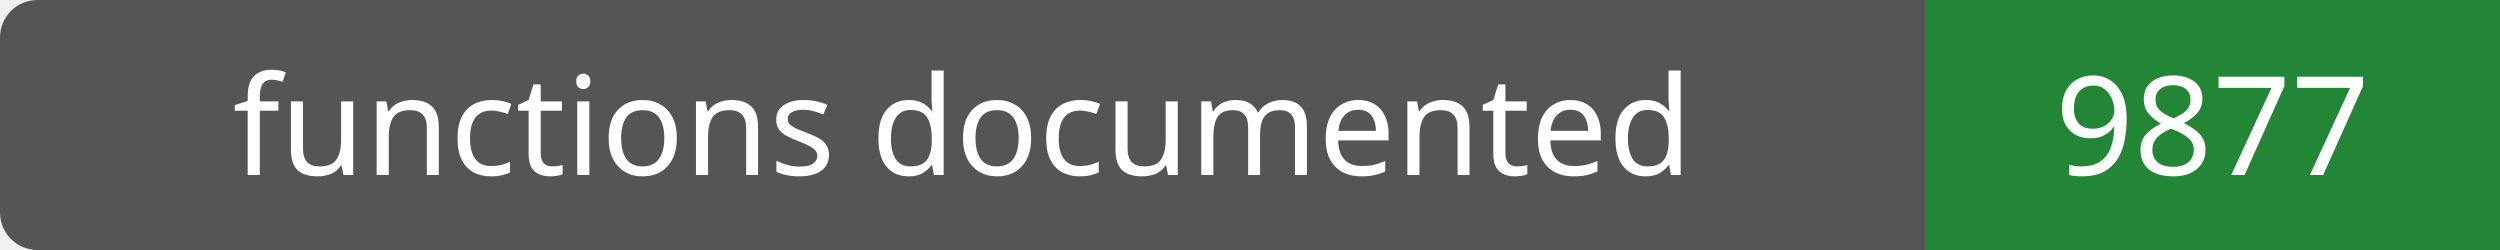
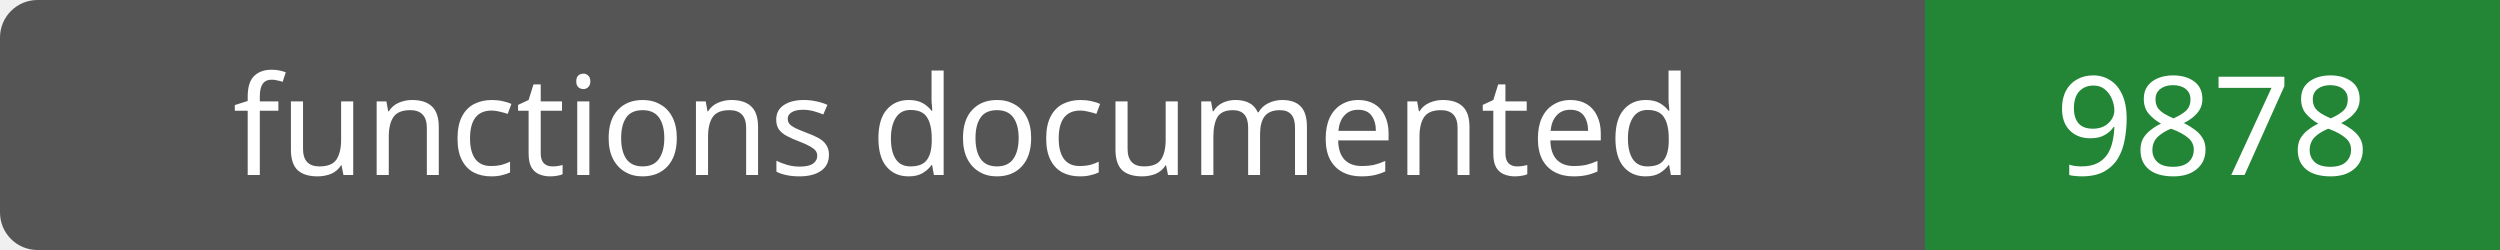
- <svg xmlns="http://www.w3.org/2000/svg" width="200" height="20" role="img" aria-label="functions documented: 9877">
+ <svg xmlns="http://www.w3.org/2000/svg" width="200" height="20" role="img" aria-label="functions documented: 9878">
  <rect width="200" height="20" rx="3" fill="#555" />
  <path fill="#238636" d="M154 0h46v20H154z" />
  <g fill="#fff" text-anchor="middle" font-family="Verdana,sans-serif" font-size="11">
    <text x="77.0" y="14">functions documented</text>
-     <text x="177.0" y="14">9877</text>
+     <text x="177.0" y="14">9878</text>
  </g>
</svg>
